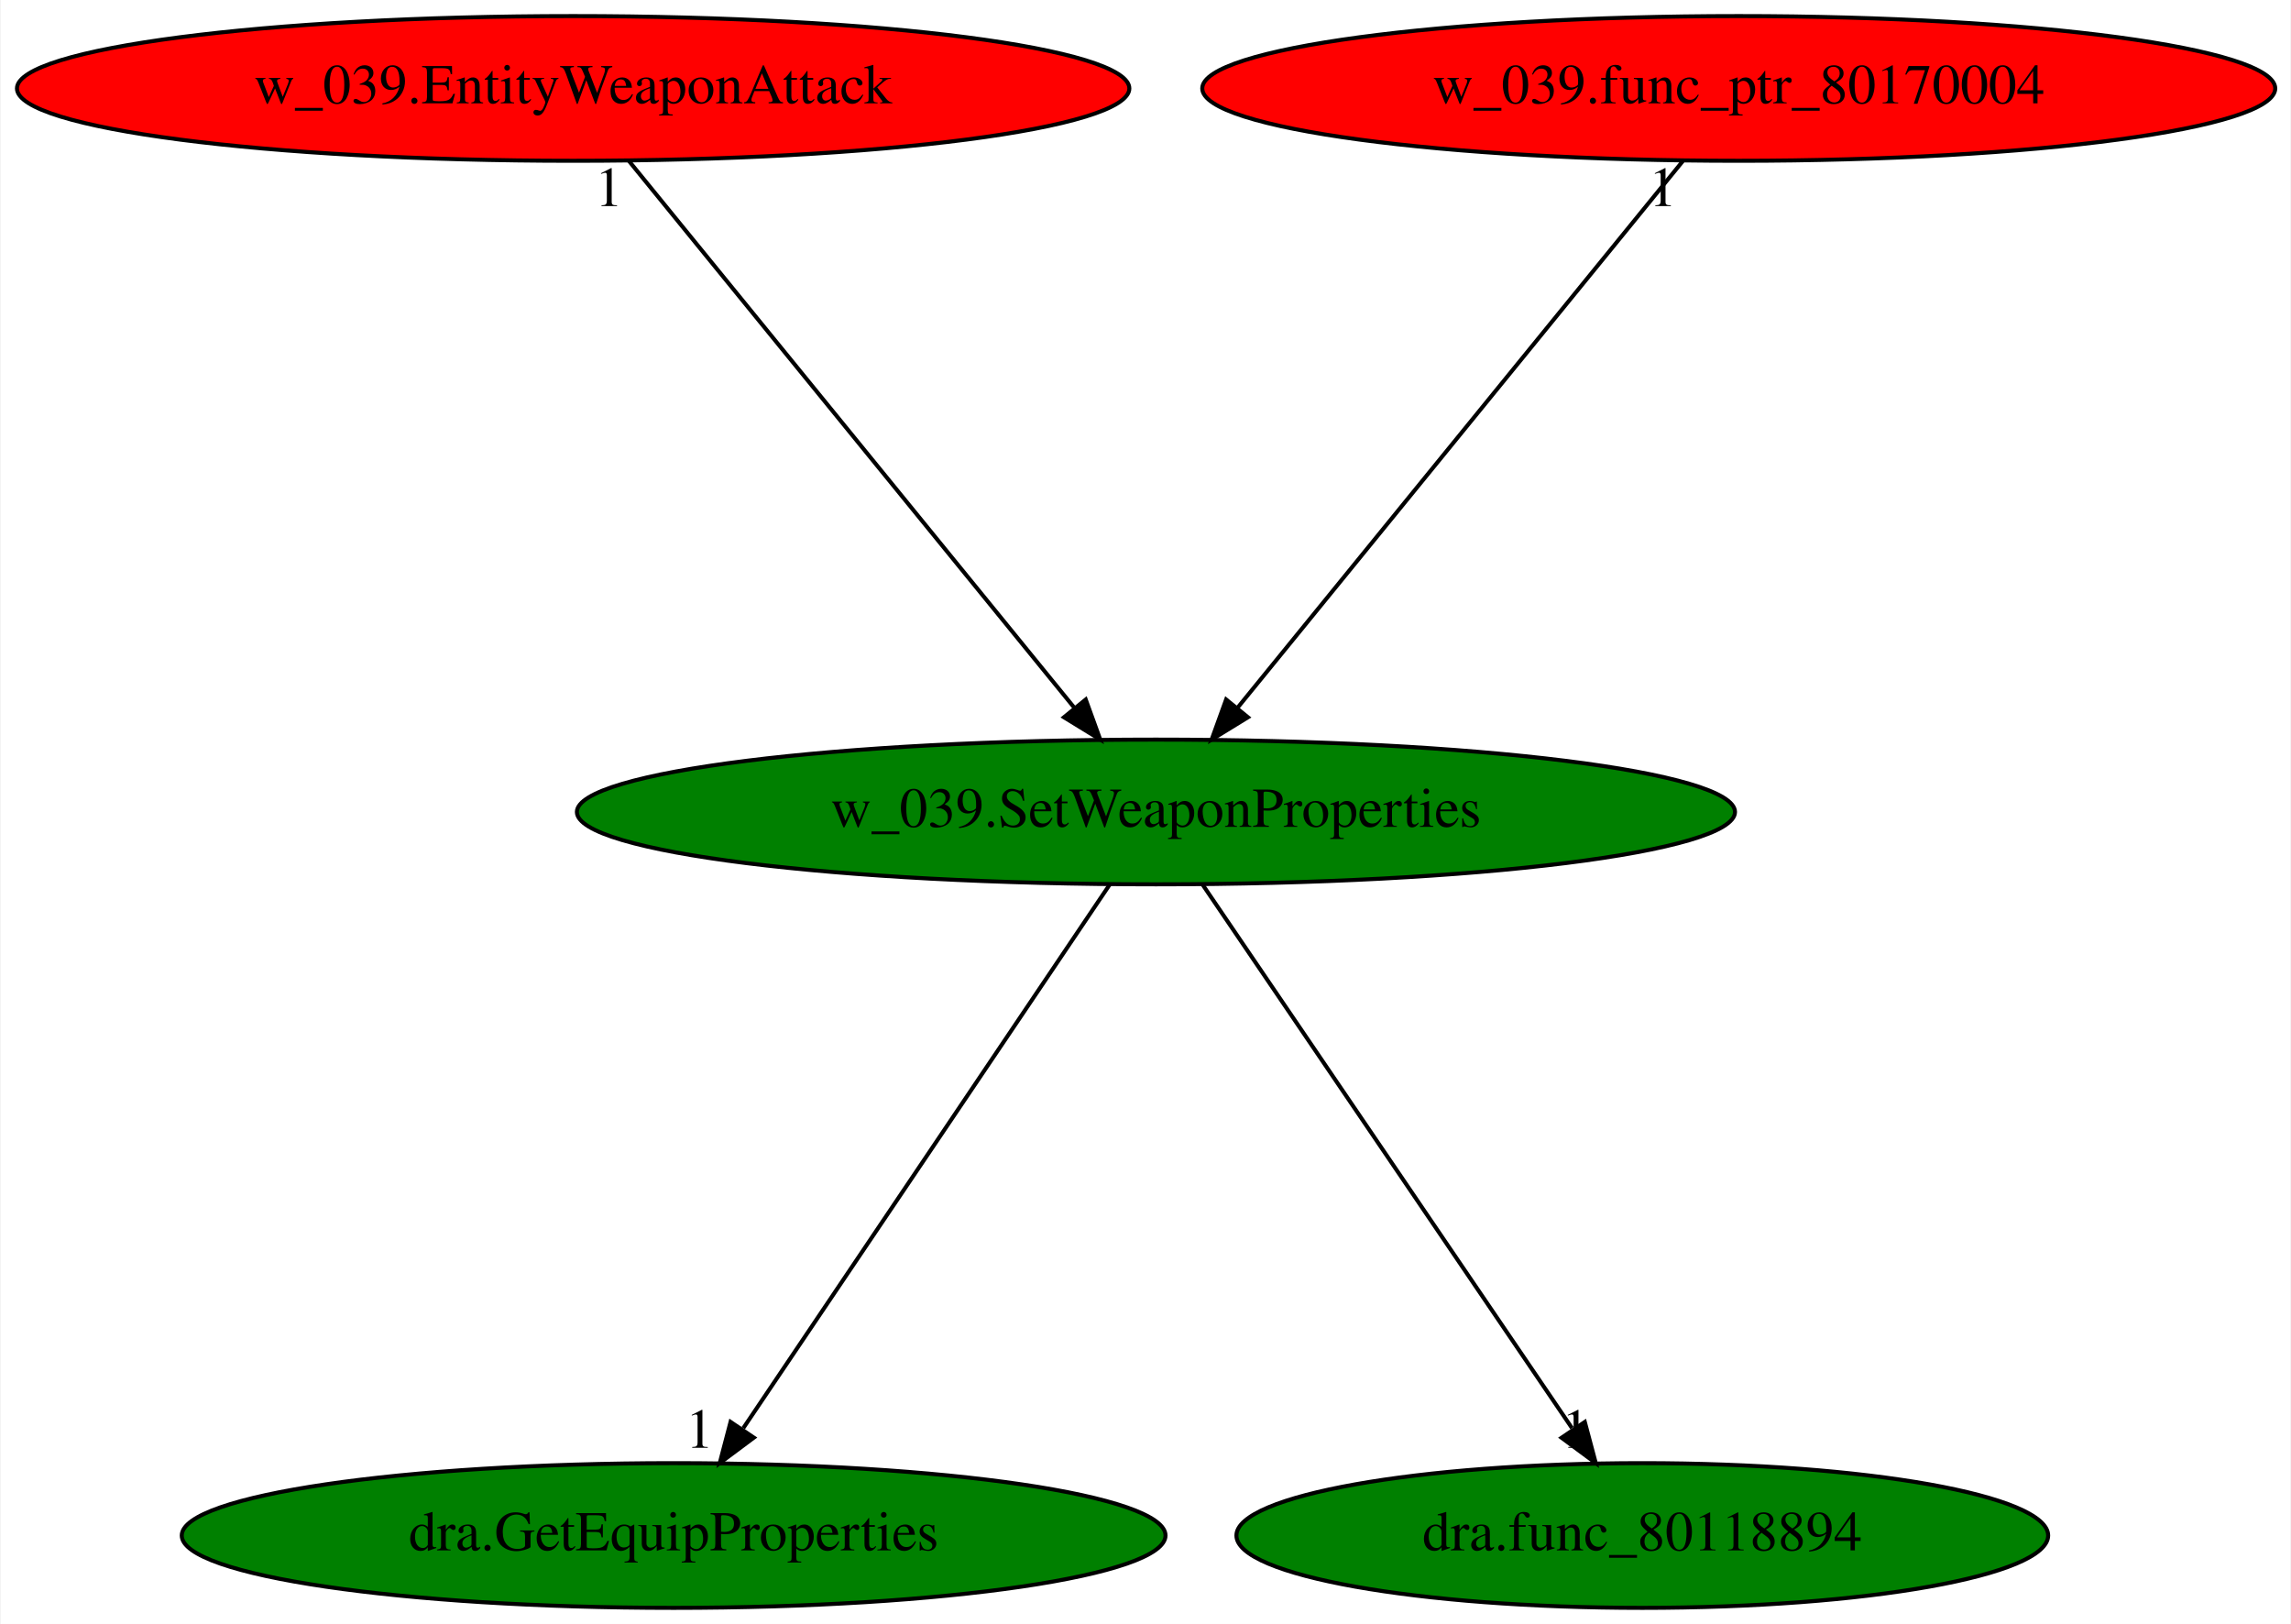
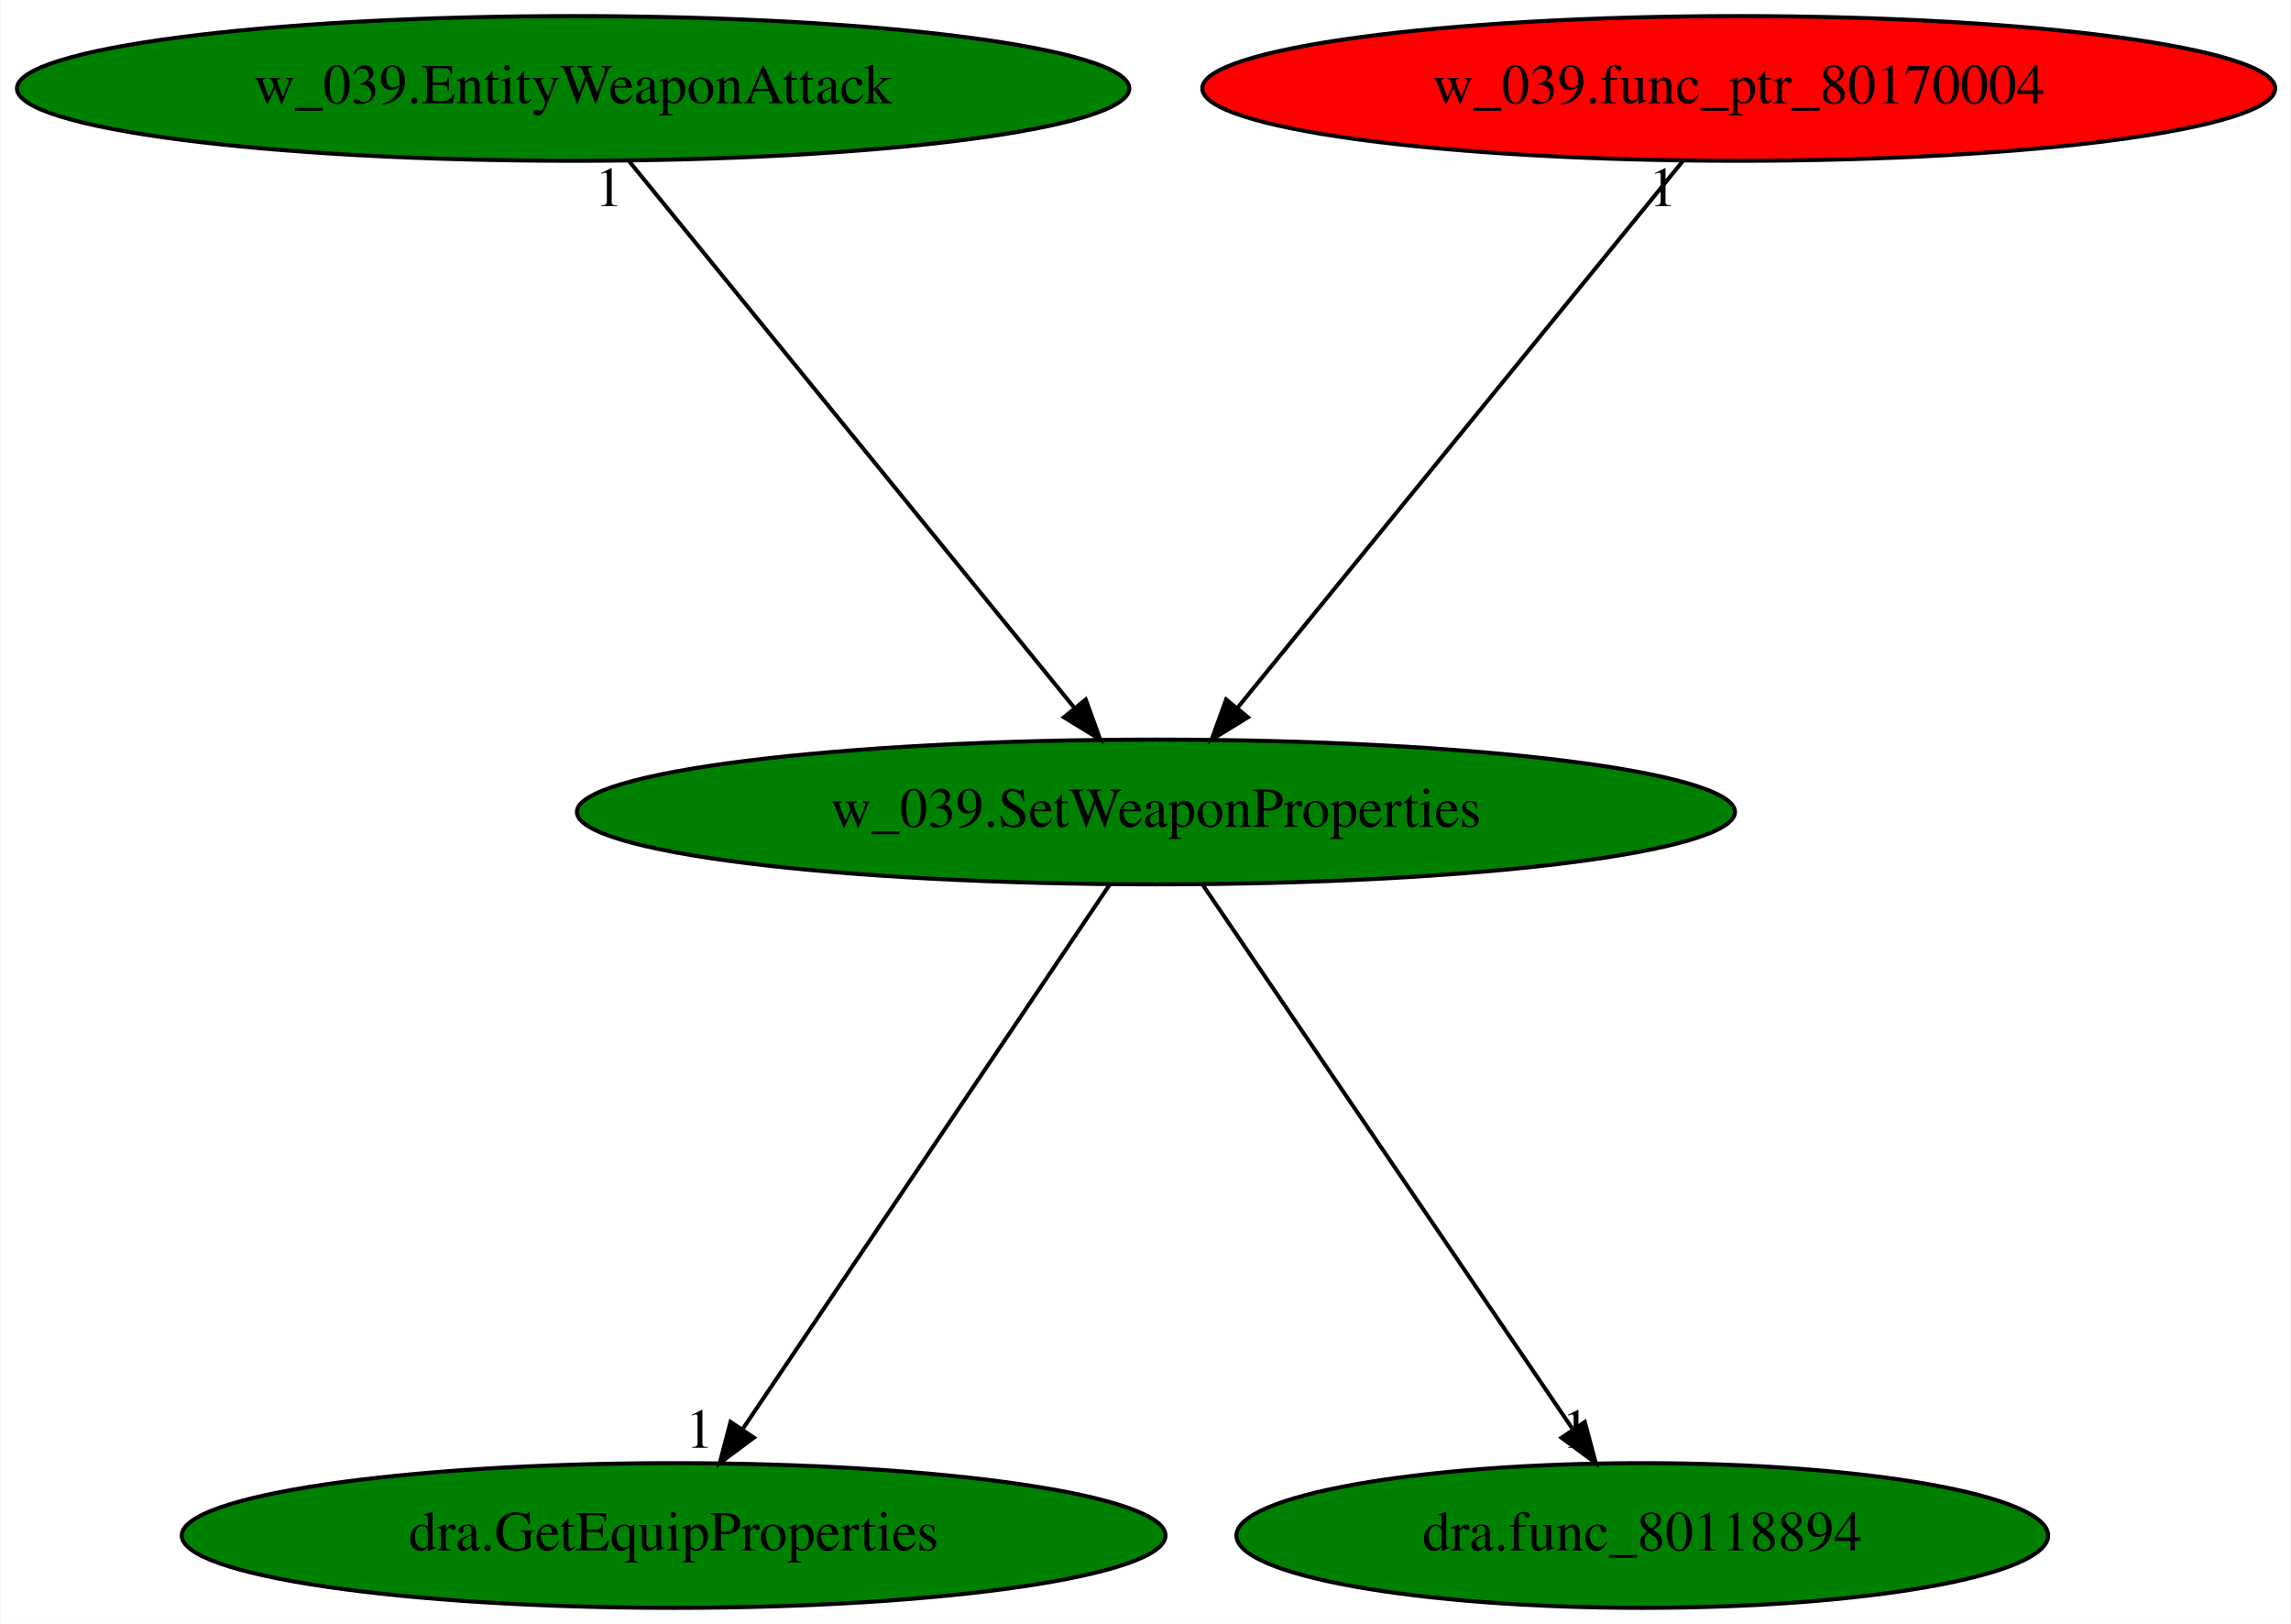
<svg xmlns="http://www.w3.org/2000/svg" xmlns:xlink="http://www.w3.org/1999/xlink" width="570pt" height="404pt" viewBox="0.00 0.00 569.68 404.00">
  <g id="graph0" class="graph" transform="scale(1 1) rotate(0) translate(4 400)">
    <polygon fill="white" stroke="transparent" points="-4,4 -4,-400 565.68,-400 565.68,4 -4,4" />
    <g id="node1" class="node">
      <ellipse fill="green" stroke="black" cx="283.44" cy="-198" rx="144.07" ry="18" />
      <text text-anchor="middle" x="283.44" y="-194.3" font-family="Times,serif" font-size="14.00">w_039.SetWeaponProperties</text>
    </g>
    <g id="node2" class="node">
      <g id="a_node2">
        <a xlink:href="dra.GetEquipProperties.svg" xlink:title="dra.GetEquipProperties">
          <ellipse fill="green" stroke="black" cx="163.44" cy="-18" rx="122.38" ry="18" />
          <text text-anchor="middle" x="163.44" y="-14.3" font-family="Times,serif" font-size="14.00">dra.GetEquipProperties</text>
        </a>
      </g>
    </g>
    <g id="edge1" class="edge">
      <path fill="none" stroke="black" d="M271.93,-179.93C250.79,-148.57 205.64,-81.6 180.77,-44.71" />
      <polygon fill="black" stroke="black" points="183.4,-42.35 174.91,-36.02 177.6,-46.26 183.4,-42.35" />
      <text text-anchor="middle" x="169.91" y="-39.82" font-family="Times,serif" font-size="14.00">1</text>
    </g>
    <g id="node3" class="node">
      <g id="a_node3">
        <a xlink:href="dra.func_80118894.svg" xlink:title="dra.func_80118894">
          <ellipse fill="green" stroke="black" cx="404.44" cy="-18" rx="100.98" ry="18" />
          <text text-anchor="middle" x="404.44" y="-14.3" font-family="Times,serif" font-size="14.00">dra.func_80118894</text>
        </a>
      </g>
    </g>
    <g id="edge2" class="edge">
      <path fill="none" stroke="black" d="M295.04,-179.93C316.36,-148.57 361.88,-81.6 386.96,-44.71" />
      <polygon fill="black" stroke="black" points="390.14,-46.25 392.87,-36.02 384.35,-42.32 390.14,-46.25" />
      <text text-anchor="middle" x="387.87" y="-39.82" font-family="Times,serif" font-size="14.00">1</text>
    </g>
    <g id="node4" class="node">
      <g id="a_node4">
        <a xlink:href="w_039.EntityWeaponAttack.svg" xlink:title="w_039.EntityWeaponAttack">
-           <ellipse fill="red" stroke="black" cx="138.44" cy="-378" rx="138.38" ry="18" />
+           <ellipse fill="green" stroke="black" cx="138.44" cy="-378" rx="138.38" ry="18" />
          <text text-anchor="middle" x="138.44" y="-374.3" font-family="Times,serif" font-size="14.00">w_039.EntityWeaponAttack</text>
        </a>
      </g>
    </g>
    <g id="edge3" class="edge">
      <path fill="none" stroke="black" d="M152.34,-359.93C178.11,-328.3 233.37,-260.46 263.25,-223.78" />
      <polygon fill="black" stroke="black" points="265.97,-225.98 269.58,-216.02 260.55,-221.56 265.97,-225.98" />
      <text text-anchor="middle" x="147.34" y="-348.73" font-family="Times,serif" font-size="14.00">1</text>
    </g>
    <g id="node5" class="node">
      <g id="a_node5">
        <a xlink:href="w_039.func_ptr_80170004.svg" xlink:title="w_039.func_ptr_80170004">
          <ellipse fill="red" stroke="black" cx="428.44" cy="-378" rx="133.48" ry="18" />
          <text text-anchor="middle" x="428.44" y="-374.3" font-family="Times,serif" font-size="14.00">w_039.func_ptr_80170004</text>
        </a>
      </g>
    </g>
    <g id="edge4" class="edge">
      <path fill="none" stroke="black" d="M414.53,-359.93C388.77,-328.3 333.51,-260.46 303.62,-223.78" />
      <polygon fill="black" stroke="black" points="306.33,-221.56 297.3,-216.02 300.9,-225.98 306.33,-221.56" />
      <text text-anchor="middle" x="409.53" y="-348.73" font-family="Times,serif" font-size="14.00">1</text>
    </g>
  </g>
</svg>
